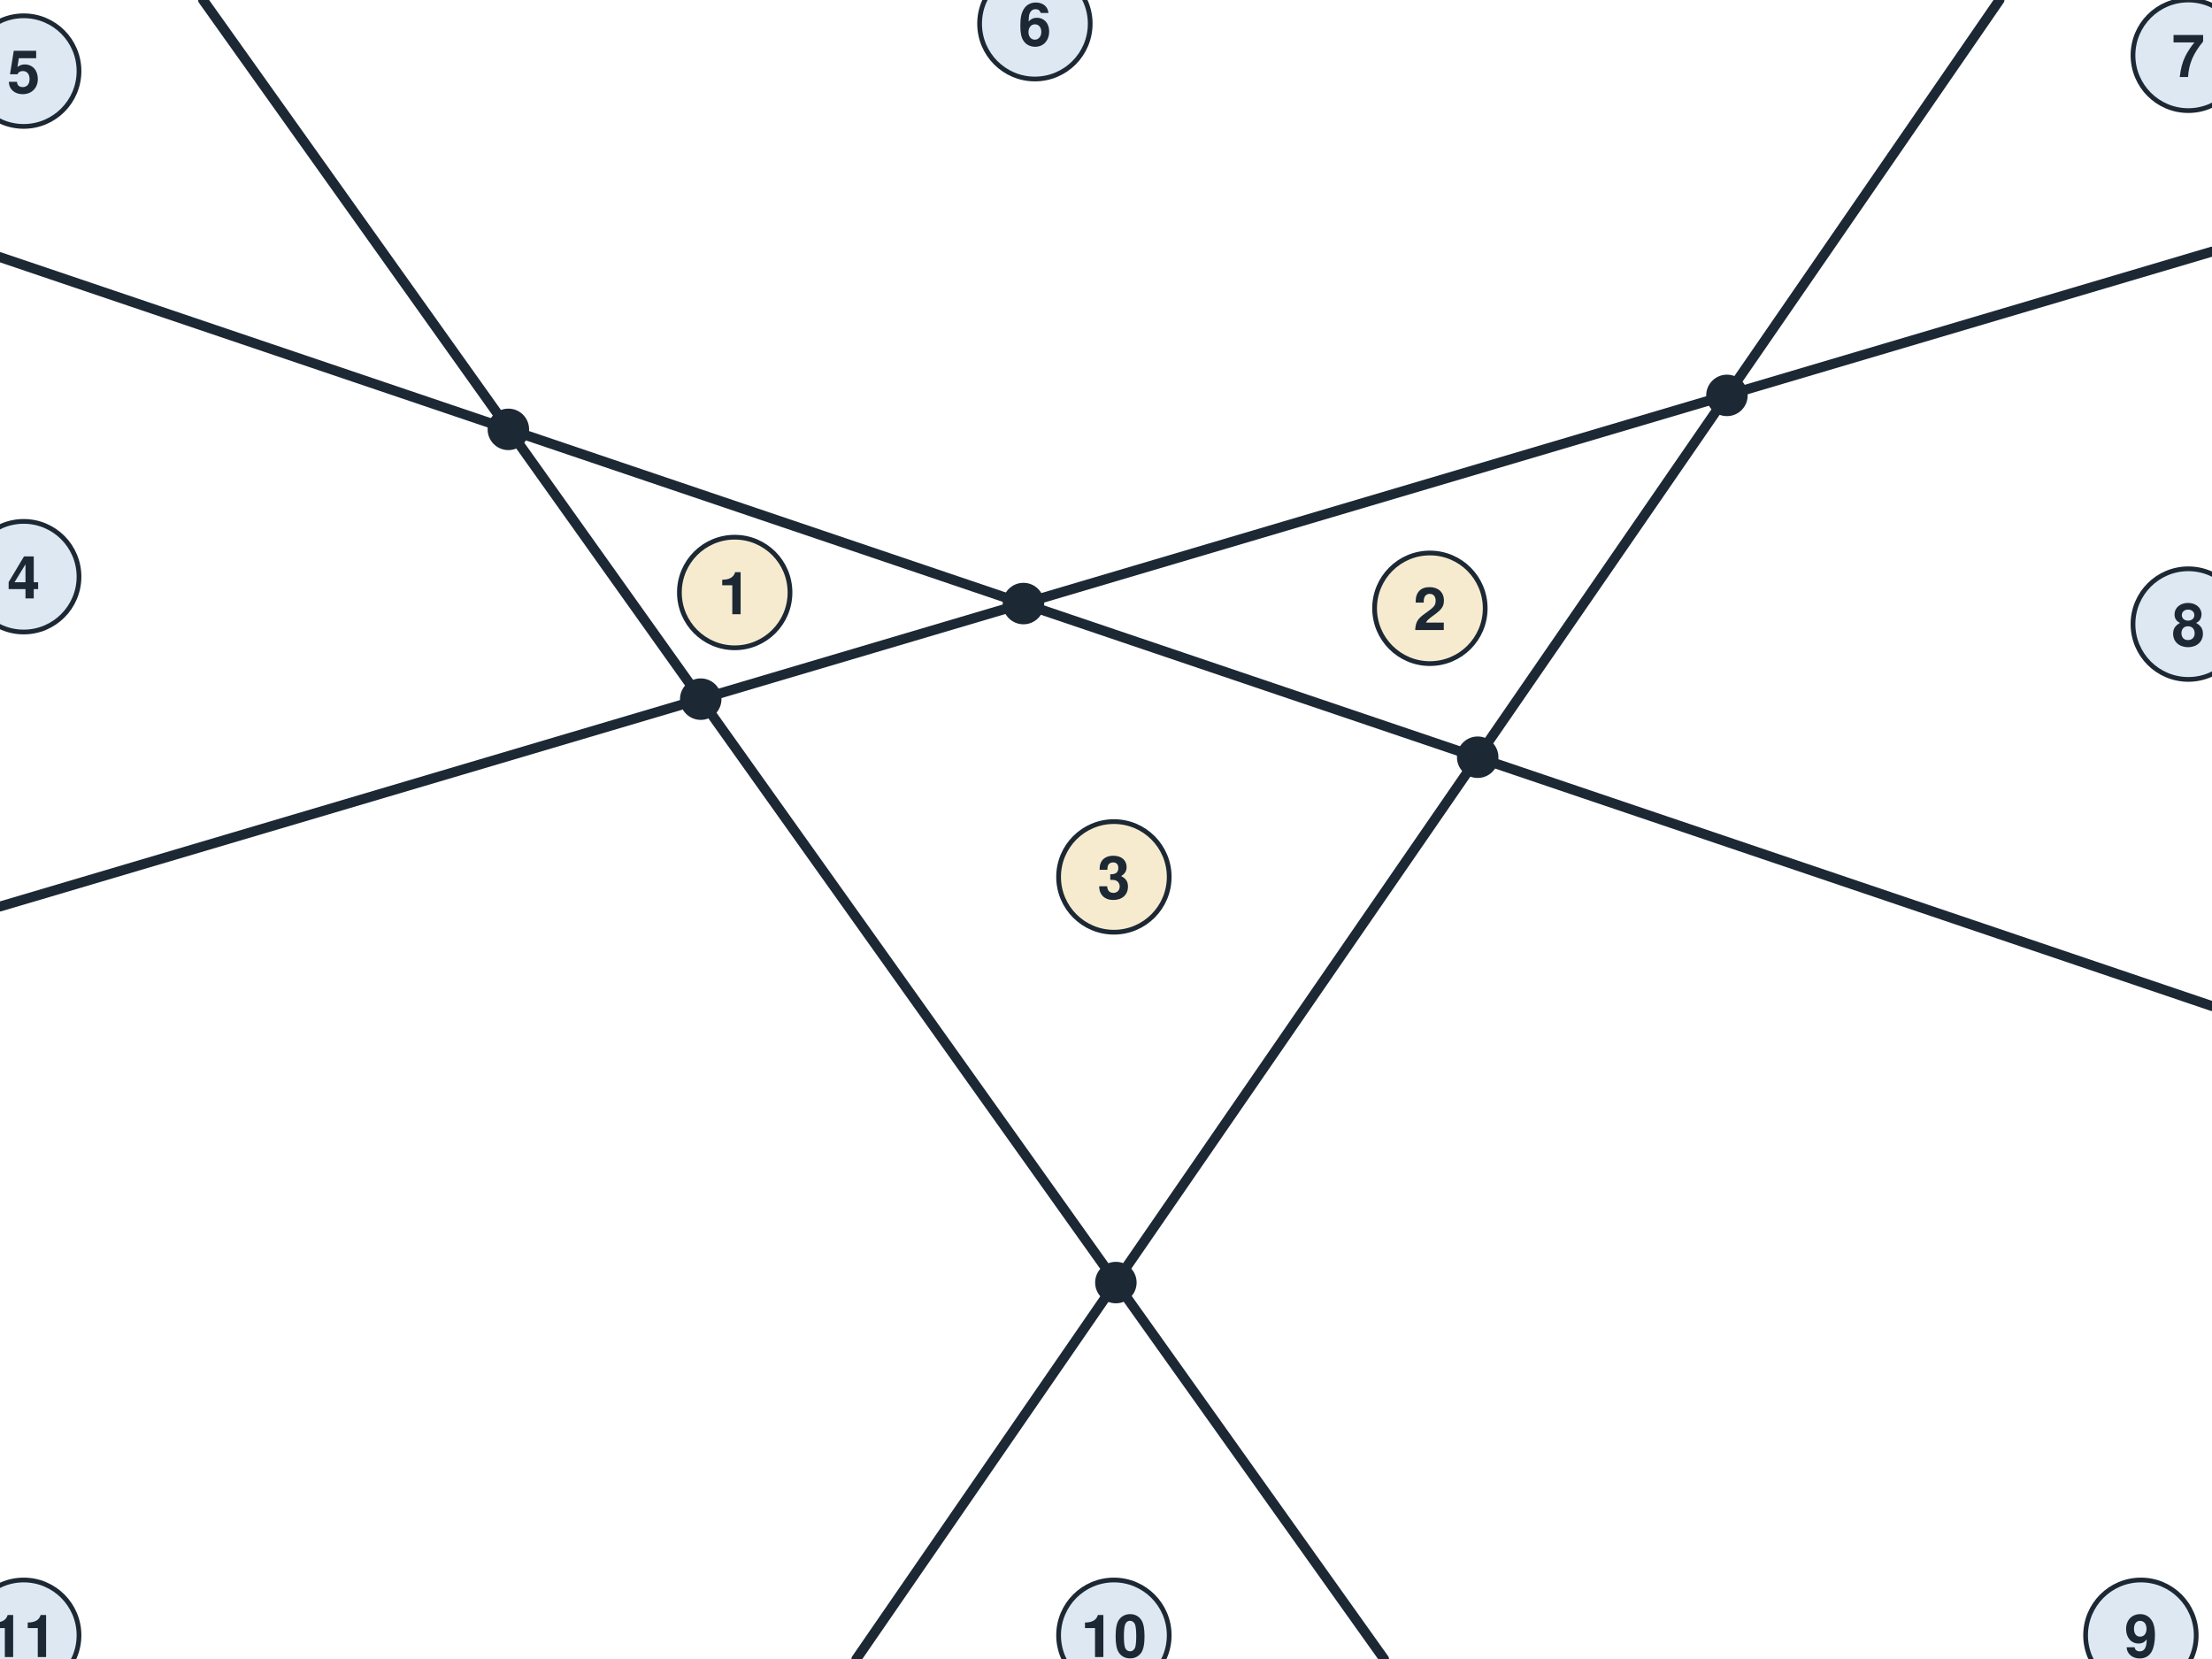
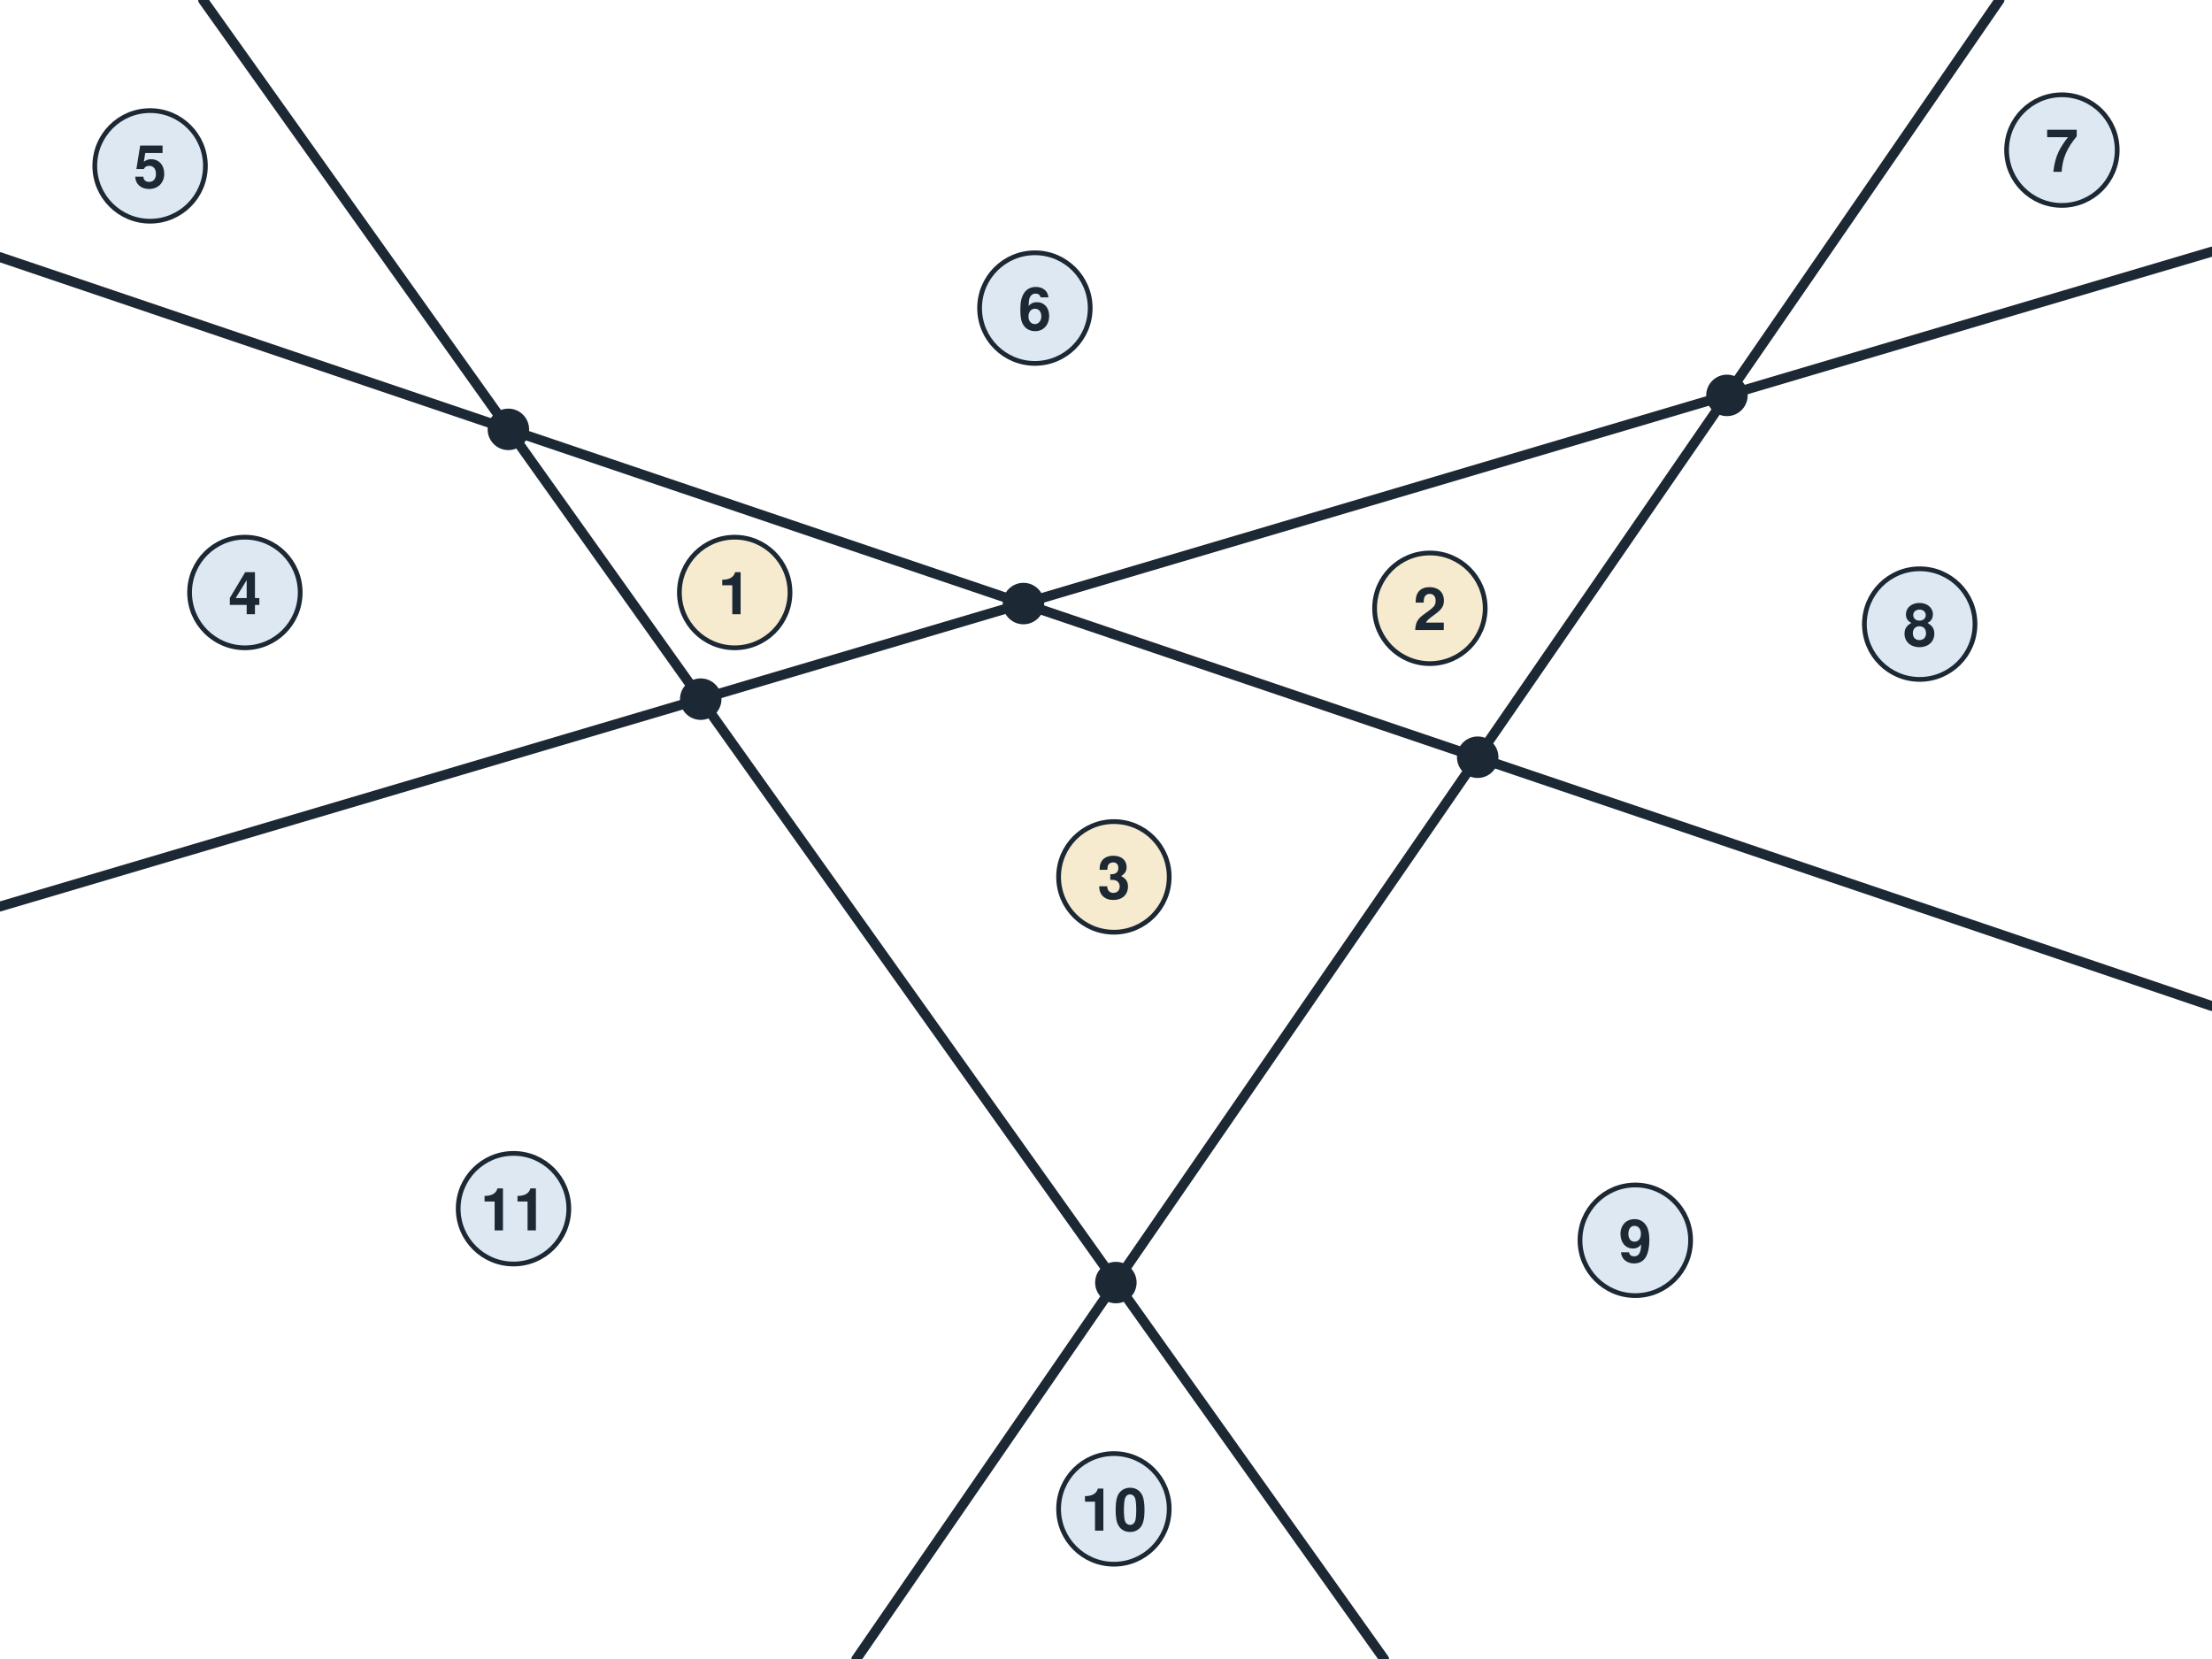
<svg xmlns="http://www.w3.org/2000/svg" viewBox="0 0 560 420" width="560" height="420" role="img">
  <rect x="0" y="0" width="560" height="420" fill="#ffffff" />
  <rect x="0" y="0" width="560" height="420" fill="#ffffff" />
  <line x1="0.0" y1="65.1" x2="560.0" y2="254.7" stroke="#1c2833" stroke-width="2.5" stroke-linecap="round" />
  <line x1="51.4" y1="0.0" x2="350.4" y2="420.0" stroke="#1c2833" stroke-width="2.5" stroke-linecap="round" />
  <line x1="506.2" y1="0.0" x2="216.8" y2="420.0" stroke="#1c2833" stroke-width="2.5" stroke-linecap="round" />
  <line x1="0.0" y1="229.5" x2="560.0" y2="63.7" stroke="#1c2833" stroke-width="2.5" stroke-linecap="round" />
  <circle cx="128.7" cy="108.7" r="4.5" fill="#1c2833" stroke="#1c2833" stroke-width="1.5" />
  <circle cx="374.1" cy="191.7" r="4.5" fill="#1c2833" stroke="#1c2833" stroke-width="1.5" />
  <circle cx="259.1" cy="152.8" r="4.5" fill="#1c2833" stroke="#1c2833" stroke-width="1.5" />
  <circle cx="282.5" cy="324.7" r="4.5" fill="#1c2833" stroke="#1c2833" stroke-width="1.5" />
  <circle cx="177.4" cy="177.0" r="4.5" fill="#1c2833" stroke="#1c2833" stroke-width="1.5" />
  <circle cx="437.2" cy="100.1" r="4.5" fill="#1c2833" stroke="#1c2833" stroke-width="1.5" />
  <circle cx="186" cy="150" r="14" fill="#f7ebcf" stroke="#1c2833" stroke-width="1.2" />
  <text x="186.0" y="155.5" font-family="Helvetica, Arial, sans-serif" font-size="15" fill="#1c2833" text-anchor="middle" font-weight="bold" font-style="normal">1</text>
  <circle cx="362" cy="154" r="14" fill="#f7ebcf" stroke="#1c2833" stroke-width="1.2" />
  <text x="362.0" y="159.5" font-family="Helvetica, Arial, sans-serif" font-size="15" fill="#1c2833" text-anchor="middle" font-weight="bold" font-style="normal">2</text>
  <circle cx="282" cy="222" r="14" fill="#f7ebcf" stroke="#1c2833" stroke-width="1.2" />
  <text x="282.0" y="227.5" font-family="Helvetica, Arial, sans-serif" font-size="15" fill="#1c2833" text-anchor="middle" font-weight="bold" font-style="normal">3</text>
-   <circle cx="6" cy="146" r="14" fill="#dde8f3" stroke="#1c2833" stroke-width="1.2" />
-   <text x="6.0" y="151.5" font-family="Helvetica, Arial, sans-serif" font-size="15" fill="#1c2833" text-anchor="middle" font-weight="bold" font-style="normal">4</text>
-   <circle cx="6" cy="18" r="14" fill="#dde8f3" stroke="#1c2833" stroke-width="1.2" />
-   <text x="6.0" y="23.5" font-family="Helvetica, Arial, sans-serif" font-size="15" fill="#1c2833" text-anchor="middle" font-weight="bold" font-style="normal">5</text>
-   <circle cx="262" cy="6" r="14" fill="#dde8f3" stroke="#1c2833" stroke-width="1.2" />
-   <text x="262.0" y="11.5" font-family="Helvetica, Arial, sans-serif" font-size="15" fill="#1c2833" text-anchor="middle" font-weight="bold" font-style="normal">6</text>
-   <circle cx="554" cy="14" r="14" fill="#dde8f3" stroke="#1c2833" stroke-width="1.2" />
-   <text x="554.0" y="19.5" font-family="Helvetica, Arial, sans-serif" font-size="15" fill="#1c2833" text-anchor="middle" font-weight="bold" font-style="normal">7</text>
-   <circle cx="554" cy="158" r="14" fill="#dde8f3" stroke="#1c2833" stroke-width="1.2" />
-   <text x="554.0" y="163.5" font-family="Helvetica, Arial, sans-serif" font-size="15" fill="#1c2833" text-anchor="middle" font-weight="bold" font-style="normal">8</text>
-   <circle cx="542" cy="414" r="14" fill="#dde8f3" stroke="#1c2833" stroke-width="1.2" />
-   <text x="542.0" y="419.5" font-family="Helvetica, Arial, sans-serif" font-size="15" fill="#1c2833" text-anchor="middle" font-weight="bold" font-style="normal">9</text>
-   <circle cx="282" cy="414" r="14" fill="#dde8f3" stroke="#1c2833" stroke-width="1.2" />
-   <text x="282.0" y="419.5" font-family="Helvetica, Arial, sans-serif" font-size="15" fill="#1c2833" text-anchor="middle" font-weight="bold" font-style="normal">10</text>
-   <circle cx="6" cy="414" r="14" fill="#dde8f3" stroke="#1c2833" stroke-width="1.2" />
-   <text x="6.0" y="419.5" font-family="Helvetica, Arial, sans-serif" font-size="15" fill="#1c2833" text-anchor="middle" font-weight="bold" font-style="normal">11</text>
+   <circle cx="62" cy="150" r="14" fill="#dde8f3" stroke="#1c2833" stroke-width="1.2" />
+   <text x="62.0" y="155.5" font-family="Helvetica, Arial, sans-serif" font-size="15" fill="#1c2833" text-anchor="middle" font-weight="bold" font-style="normal">4</text>
+   <circle cx="38" cy="42" r="14" fill="#dde8f3" stroke="#1c2833" stroke-width="1.2" />
+   <text x="38.0" y="47.5" font-family="Helvetica, Arial, sans-serif" font-size="15" fill="#1c2833" text-anchor="middle" font-weight="bold" font-style="normal">5</text>
+   <circle cx="262" cy="78" r="14" fill="#dde8f3" stroke="#1c2833" stroke-width="1.2" />
+   <text x="262.0" y="83.5" font-family="Helvetica, Arial, sans-serif" font-size="15" fill="#1c2833" text-anchor="middle" font-weight="bold" font-style="normal">6</text>
+   <circle cx="522" cy="38" r="14" fill="#dde8f3" stroke="#1c2833" stroke-width="1.2" />
+   <text x="522.0" y="43.5" font-family="Helvetica, Arial, sans-serif" font-size="15" fill="#1c2833" text-anchor="middle" font-weight="bold" font-style="normal">7</text>
+   <circle cx="486" cy="158" r="14" fill="#dde8f3" stroke="#1c2833" stroke-width="1.2" />
+   <text x="486.0" y="163.5" font-family="Helvetica, Arial, sans-serif" font-size="15" fill="#1c2833" text-anchor="middle" font-weight="bold" font-style="normal">8</text>
+   <circle cx="414" cy="314" r="14" fill="#dde8f3" stroke="#1c2833" stroke-width="1.2" />
+   <text x="414.0" y="319.5" font-family="Helvetica, Arial, sans-serif" font-size="15" fill="#1c2833" text-anchor="middle" font-weight="bold" font-style="normal">9</text>
+   <circle cx="282" cy="382" r="14" fill="#dde8f3" stroke="#1c2833" stroke-width="1.2" />
+   <text x="282.0" y="387.5" font-family="Helvetica, Arial, sans-serif" font-size="15" fill="#1c2833" text-anchor="middle" font-weight="bold" font-style="normal">10</text>
+   <circle cx="130" cy="306" r="14" fill="#dde8f3" stroke="#1c2833" stroke-width="1.2" />
+   <text x="130.0" y="311.5" font-family="Helvetica, Arial, sans-serif" font-size="15" fill="#1c2833" text-anchor="middle" font-weight="bold" font-style="normal">11</text>
</svg>
